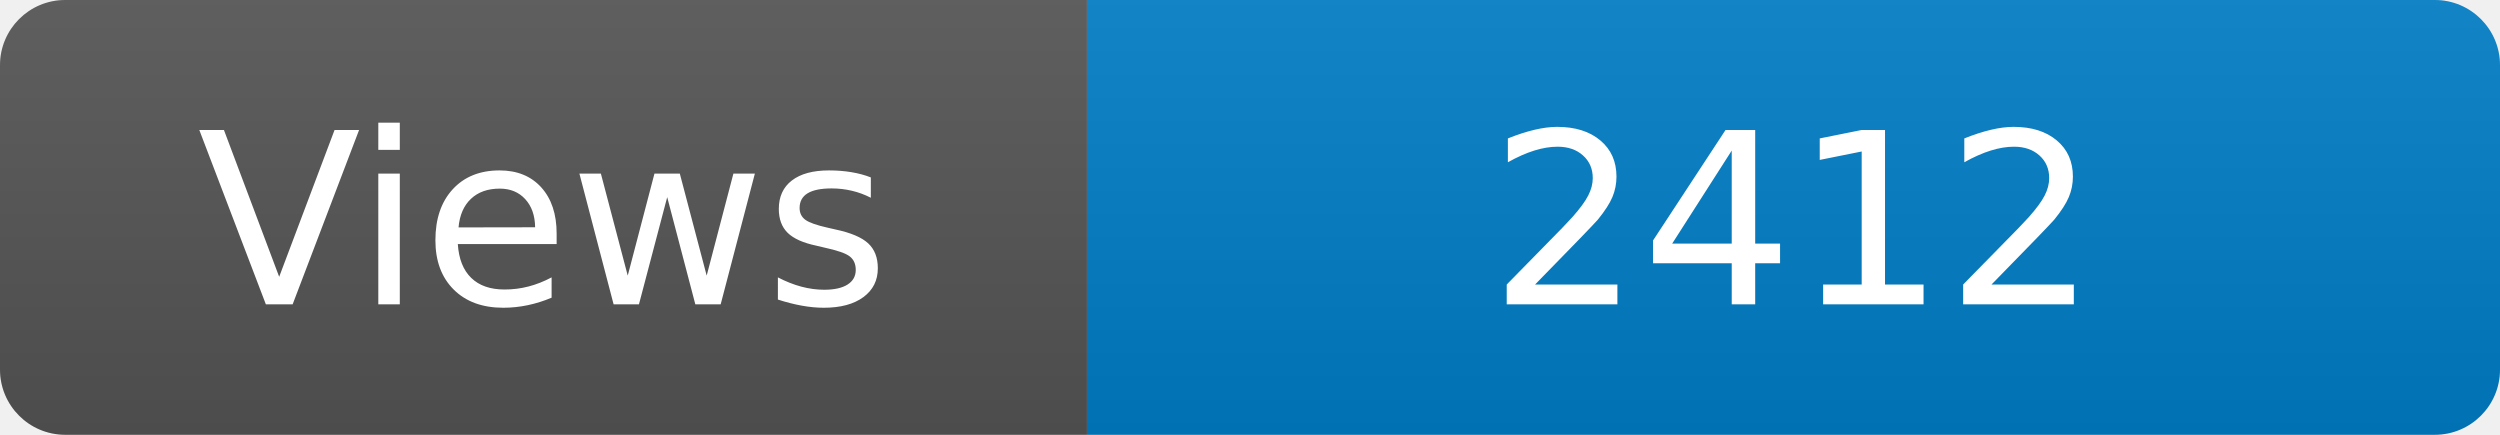
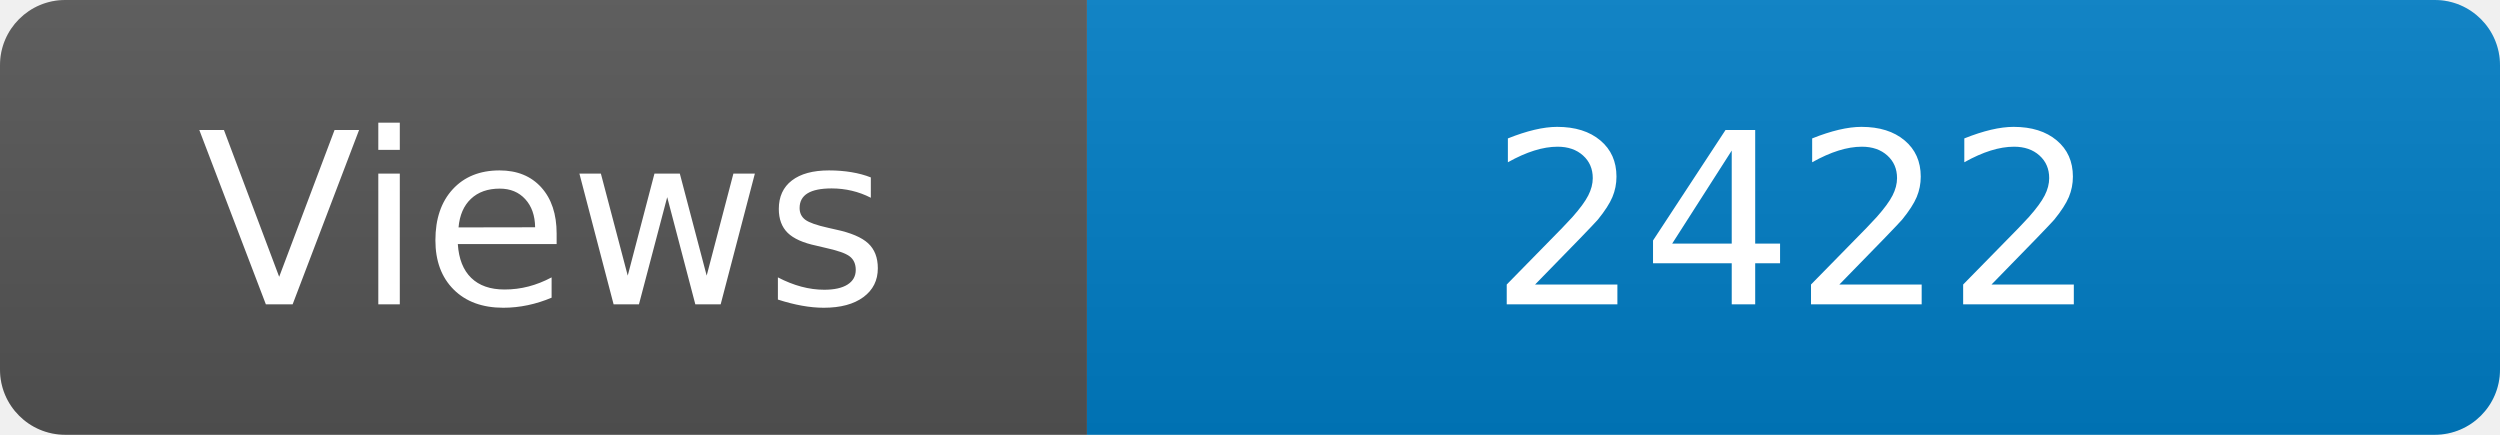
<svg xmlns="http://www.w3.org/2000/svg" width="115" height="20" role="img" aria-label="Maintained?: yes">
  <linearGradient id="s" x2="0" y2="100%">
    <stop offset="0" stop-color="#bbb" stop-opacity=".1" />
    <stop offset="1" stop-opacity=".1" />
  </linearGradient>
  <clipPath id="r">
    <rect width="115" height="20" rx="3" fill="#fff" />
  </clipPath>
  <g clip-path="url(#r)">
    <rect width="50" height="20" fill="#555" />
    <rect x="50" width="160" height="20" fill="#007ec6" />
    <rect width="115" height="20" fill="url(#s)" />
  </g>
  <g fill="#fff" text-anchor="middle" font-family="Verdana,Geneva,DejaVu Sans,sans-serif" font-size="110">
    <text x="250" y="140" transform="scale(.1)" fill="#fff">Views</text>
-     <text x="825" y="140" transform="scale(.1)" fill="#fff">2412</text>
+     <text x="825" y="140" transform="scale(.1)" fill="#fff">2422</text>
  </g>
</svg>
